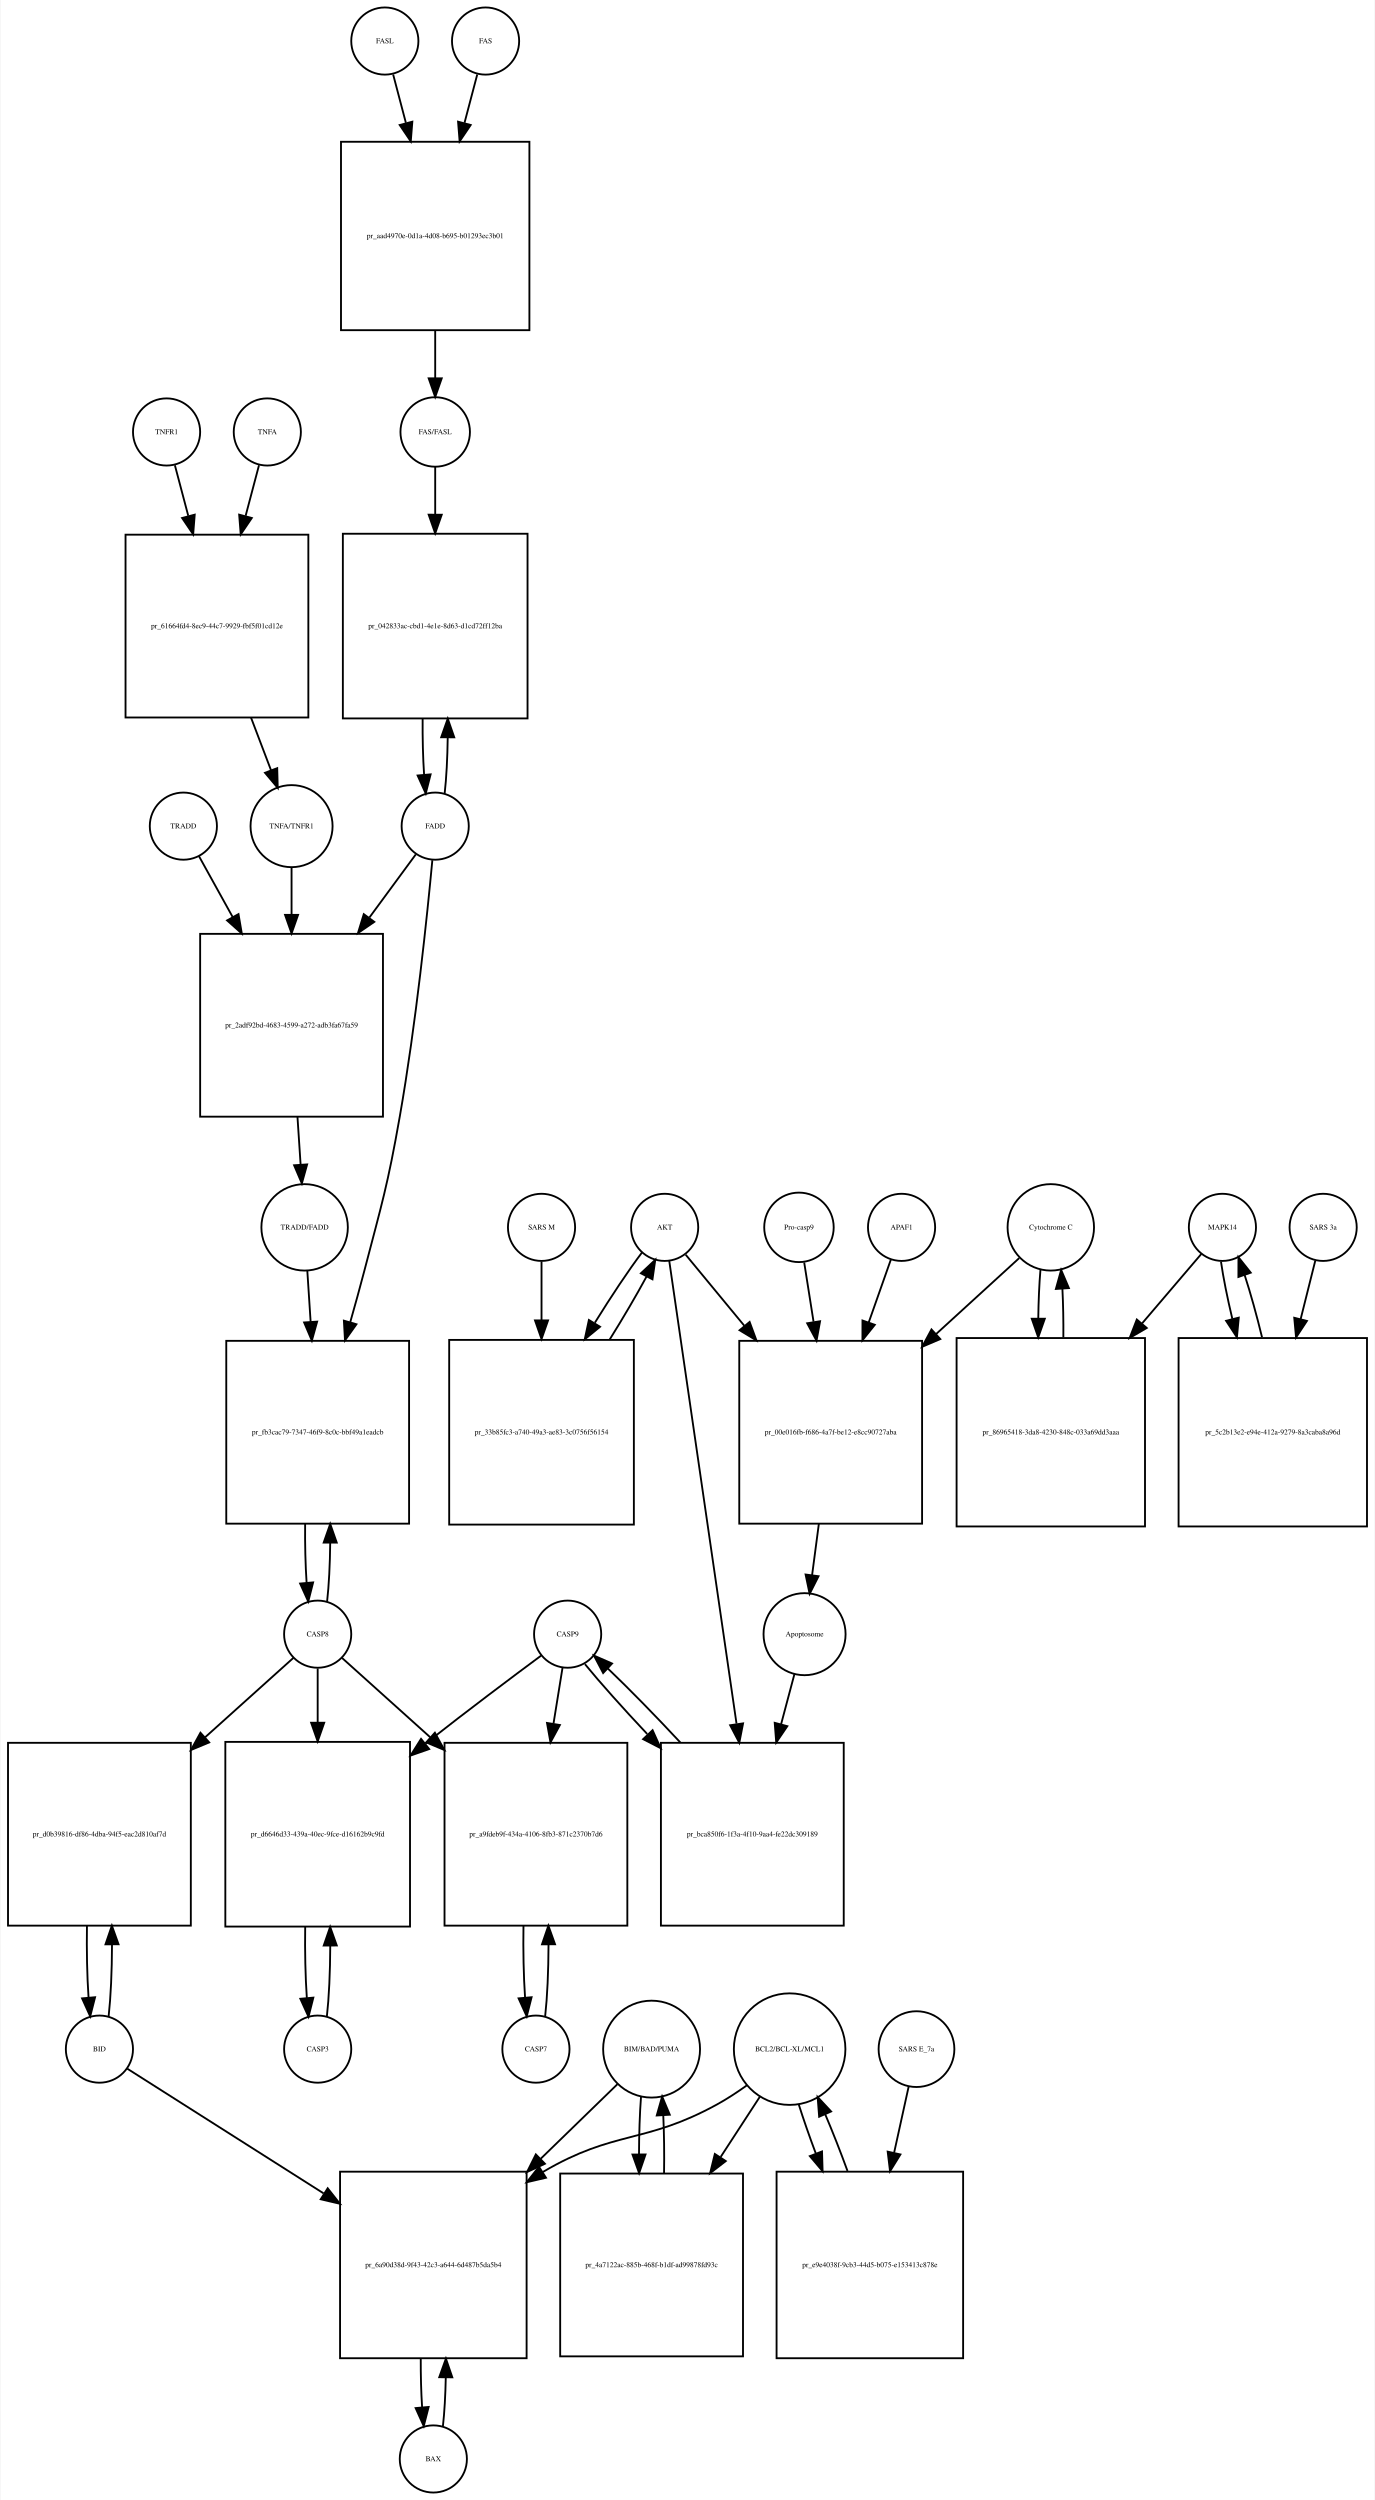
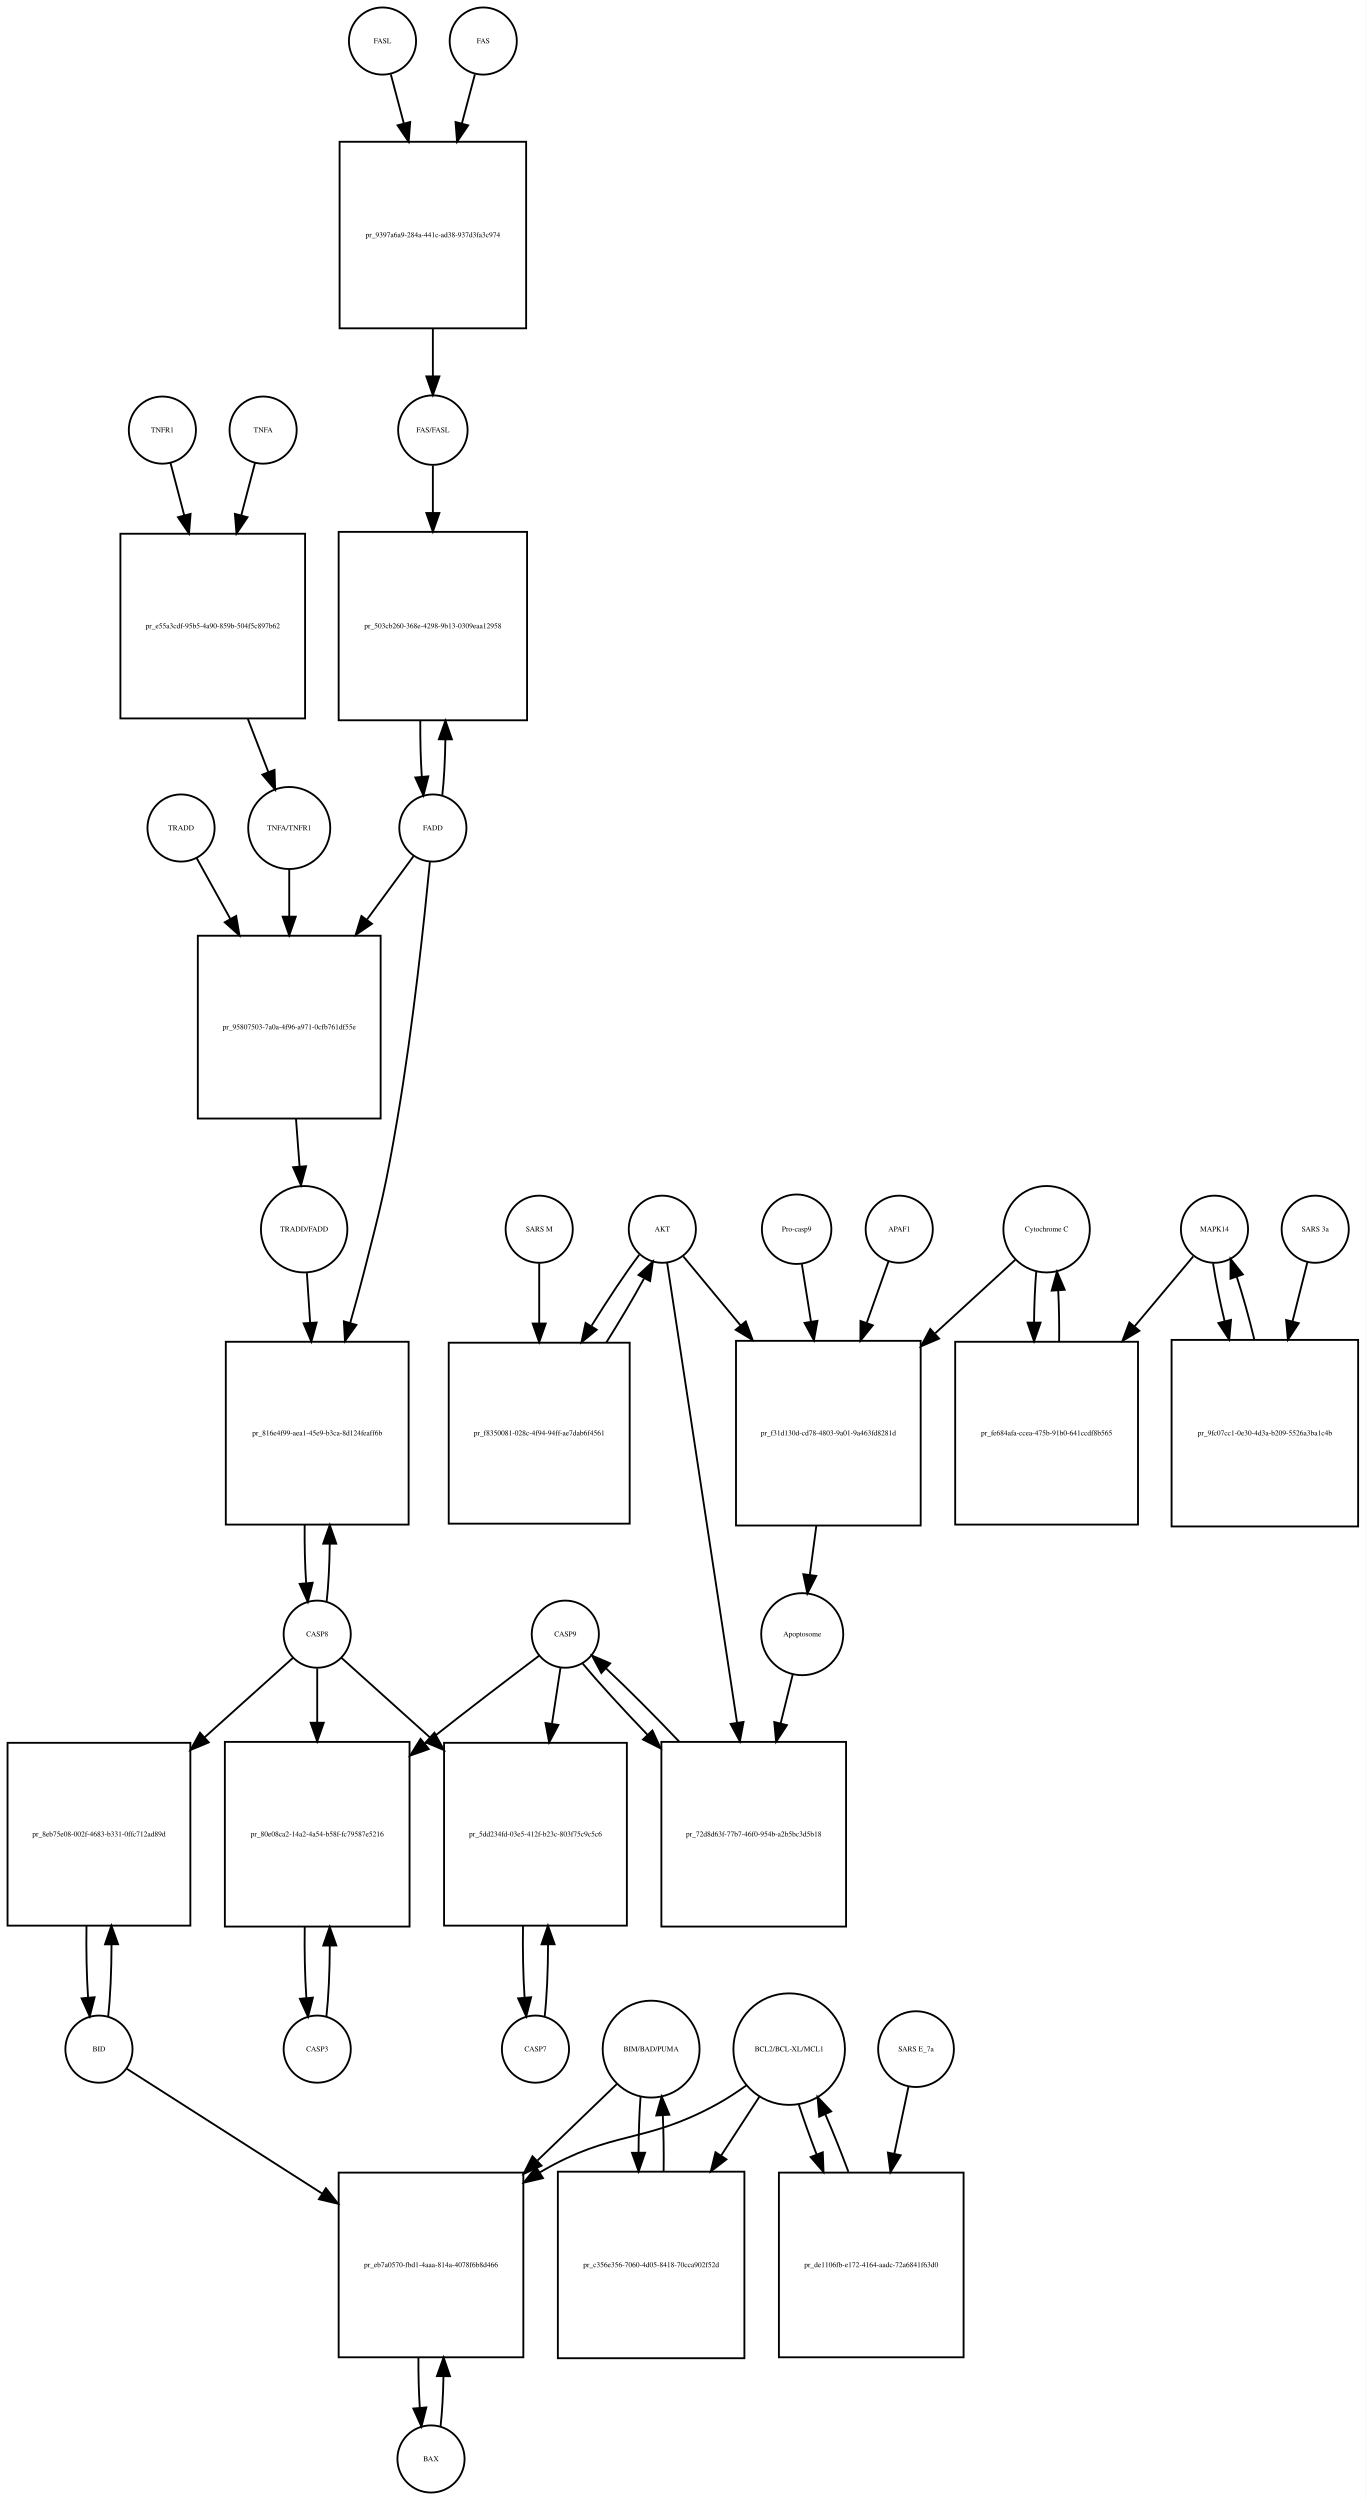
- <svg xmlns="http://www.w3.org/2000/svg" width="737pt" height="1340pt" viewBox="0.00 0.00 736.50 1340.16">
+ <svg xmlns="http://www.w3.org/2000/svg" width="732pt" height="1340pt" viewBox="0.00 0.00 732.00 1340.16">
  <g id="graph0" class="graph" transform="scale(1 1) rotate(0) translate(4 1336.16)">
-     <polygon fill="white" stroke="none" points="-4,4 -4,-1336.16 732.5,-1336.16 732.5,4 -4,4" />
+     <polygon fill="white" stroke="none" points="-4,4 -4,-1336.16 728,-1336.16 728,4 -4,4" />
    <g id="node1" class="node">
-       <ellipse fill="none" stroke="black" cx="202" cy="-1314.16" rx="18" ry="18" />
-       <text text-anchor="middle" x="202" y="-1312.96" font-family="Times,serif" font-size="4.00">FASL</text>
+       <ellipse fill="none" stroke="black" cx="201" cy="-1314.16" rx="18" ry="18" />
+       <text text-anchor="middle" x="201" y="-1312.96" font-family="Times,serif" font-size="4.00">FASL</text>
    </g>
    <g id="node2" class="node">
-       <polygon fill="none" stroke="black" points="279.5,-1260.16 178.5,-1260.16 178.5,-1159.16 279.5,-1159.16 279.5,-1260.16" />
-       <text text-anchor="middle" x="229" y="-1208.46" font-family="Times,serif" font-size="4.00">pr_aad4970e-0d1a-4d08-b695-b01293ec3b01</text>
+       <polygon fill="none" stroke="black" points="278,-1260.16 178,-1260.16 178,-1160.16 278,-1160.16 278,-1260.16" />
+       <text text-anchor="middle" x="228" y="-1208.96" font-family="Times,serif" font-size="4.00">pr_9397a6a9-284a-441c-ad38-937d3fa3c974</text>
    </g>
    <g id="edge1" class="edge">
-       <path fill="none" stroke="black" d="M206.459,-1296.24C208.393,-1288.89 210.785,-1279.81 213.282,-1270.33" />
-       <polygon fill="black" stroke="black" points="216.744,-1270.93 215.907,-1260.37 209.975,-1269.15 216.744,-1270.93" />
+       <path fill="none" stroke="black" d="M205.459,-1296.32C207.436,-1288.85 209.892,-1279.57 212.448,-1269.92" />
+       <polygon fill="black" stroke="black" points="215.848,-1270.75 215.024,-1260.18 209.081,-1268.96 215.848,-1270.75" />
    </g>
    <g id="node4" class="node">
-       <ellipse fill="none" stroke="black" cx="229" cy="-1104.6" rx="18.623" ry="18.623" />
-       <text text-anchor="middle" x="229" y="-1103.4" font-family="Times,serif" font-size="4.00">FAS/FASL</text>
+       <ellipse fill="none" stroke="black" cx="228" cy="-1105.6" rx="18.623" ry="18.623" />
+       <text text-anchor="middle" x="228" y="-1104.4" font-family="Times,serif" font-size="4.00">FAS/FASL</text>
    </g>
    <g id="edge2" class="edge">
-       <path fill="none" stroke="black" d="M229,-1158.94C229,-1150.17 229,-1141.32 229,-1133.42" />
-       <polygon fill="black" stroke="black" points="232.5,-1133.34 229,-1123.34 225.5,-1133.34 232.5,-1133.34" />
+       <path fill="none" stroke="black" d="M228,-1159.99C228,-1151.22 228,-1142.37 228,-1134.47" />
+       <polygon fill="black" stroke="black" points="231.5,-1134.38 228,-1124.38 224.5,-1134.38 231.5,-1134.38" />
    </g>
    <g id="node3" class="node">
-       <ellipse fill="none" stroke="black" cx="256" cy="-1314.16" rx="18" ry="18" />
-       <text text-anchor="middle" x="256" y="-1312.96" font-family="Times,serif" font-size="4.00">FAS</text>
+       <ellipse fill="none" stroke="black" cx="255" cy="-1314.16" rx="18" ry="18" />
+       <text text-anchor="middle" x="255" y="-1312.96" font-family="Times,serif" font-size="4.00">FAS</text>
    </g>
    <g id="edge3" class="edge">
-       <path fill="none" stroke="black" d="M251.541,-1296.24C249.607,-1288.89 247.215,-1279.81 244.718,-1270.33" />
-       <polygon fill="black" stroke="black" points="248.025,-1269.15 242.093,-1260.37 241.256,-1270.93 248.025,-1269.15" />
+       <path fill="none" stroke="black" d="M250.541,-1296.32C248.564,-1288.85 246.108,-1279.57 243.552,-1269.92" />
+       <polygon fill="black" stroke="black" points="246.919,-1268.96 240.976,-1260.18 240.152,-1270.75 246.919,-1268.96" />
    </g>
    <g id="node10" class="node">
-       <polygon fill="none" stroke="black" points="278.5,-1050.04 179.5,-1050.04 179.5,-951.04 278.5,-951.04 278.5,-1050.04" />
-       <text text-anchor="middle" x="229" y="-999.34" font-family="Times,serif" font-size="4.00">pr_042833ac-cbd1-4e1e-8d63-d1cd72ff12ba</text>
+       <polygon fill="none" stroke="black" points="278.5,-1051.04 177.5,-1051.04 177.5,-950.04 278.5,-950.04 278.5,-1051.04" />
+       <text text-anchor="middle" x="228" y="-999.34" font-family="Times,serif" font-size="4.00">pr_503cb260-368e-4298-9b13-0309eaa12958</text>
    </g>
    <g id="edge4" class="edge">
-       <path fill="none" stroke="black" d="M229,-1085.82C229,-1078.53 229,-1069.62 229,-1060.37" />
-       <polygon fill="black" stroke="black" points="232.5,-1060.24 229,-1050.24 225.5,-1060.25 232.5,-1060.24" />
+       <path fill="none" stroke="black" d="M228,-1086.65C228,-1079.37 228,-1070.49 228,-1061.26" />
+       <polygon fill="black" stroke="black" points="231.5,-1061.17 228,-1051.17 224.5,-1061.17 231.5,-1061.17" />
    </g>
    <g id="node5" class="node">
-       <ellipse fill="none" stroke="black" cx="139" cy="-1104.6" rx="18" ry="18" />
-       <text text-anchor="middle" x="139" y="-1103.4" font-family="Times,serif" font-size="4.00">TNFA</text>
+       <ellipse fill="none" stroke="black" cx="137" cy="-1105.6" rx="18" ry="18" />
+       <text text-anchor="middle" x="137" y="-1104.4" font-family="Times,serif" font-size="4.00">TNFA</text>
    </g>
    <g id="node6" class="node">
-       <polygon fill="none" stroke="black" points="161,-1049.54 63,-1049.54 63,-951.54 161,-951.54 161,-1049.54" />
-       <text text-anchor="middle" x="112" y="-999.34" font-family="Times,serif" font-size="4.00">pr_61664fd4-8ec9-44c7-9929-fbf5f01cd12e</text>
+       <polygon fill="none" stroke="black" points="159.5,-1050.04 60.5,-1050.04 60.5,-951.04 159.5,-951.04 159.5,-1050.04" />
+       <text text-anchor="middle" x="110" y="-999.34" font-family="Times,serif" font-size="4.00">pr_e55a3cdf-95b5-4a90-859b-504f5c897b62</text>
    </g>
    <g id="edge5" class="edge">
-       <path fill="none" stroke="black" d="M134.541,-1086.75C132.519,-1079.1 129.997,-1069.57 127.378,-1059.67" />
-       <polygon fill="black" stroke="black" points="130.683,-1058.48 124.741,-1049.7 123.915,-1060.27 130.683,-1058.48" />
+       <path fill="none" stroke="black" d="M132.662,-1088.04C130.606,-1080.2 128.013,-1070.3 125.322,-1060.03" />
+       <polygon fill="black" stroke="black" points="128.646,-1058.9 122.726,-1050.12 121.875,-1060.68 128.646,-1058.9" />
    </g>
    <g id="node8" class="node">
-       <ellipse fill="none" stroke="black" cx="152" cy="-893.297" rx="21.99" ry="21.99" />
-       <text text-anchor="middle" x="152" y="-892.097" font-family="Times,serif" font-size="4.00">TNFA/TNFR1</text>
+       <ellipse fill="none" stroke="black" cx="151" cy="-892.297" rx="21.99" ry="21.99" />
+       <text text-anchor="middle" x="151" y="-891.097" font-family="Times,serif" font-size="4.00">TNFA/TNFR1</text>
    </g>
    <g id="edge6" class="edge">
-       <path fill="none" stroke="black" d="M130.244,-951.538C133.927,-941.848 137.69,-931.948 141.028,-923.165" />
-       <polygon fill="black" stroke="black" points="144.308,-924.386 144.589,-913.795 137.765,-921.899 144.308,-924.386" />
+       <path fill="none" stroke="black" d="M128.82,-950.772C132.583,-941.022 136.421,-931.075 139.824,-922.257" />
+       <polygon fill="black" stroke="black" points="143.119,-923.441 143.454,-912.851 136.588,-920.92 143.119,-923.441" />
    </g>
    <g id="node7" class="node">
-       <ellipse fill="none" stroke="black" cx="85" cy="-1104.6" rx="18" ry="18" />
-       <text text-anchor="middle" x="85" y="-1103.4" font-family="Times,serif" font-size="4.00">TNFR1</text>
+       <ellipse fill="none" stroke="black" cx="83" cy="-1105.6" rx="18" ry="18" />
+       <text text-anchor="middle" x="83" y="-1104.4" font-family="Times,serif" font-size="4.00">TNFR1</text>
    </g>
    <g id="edge7" class="edge">
-       <path fill="none" stroke="black" d="M89.459,-1086.75C91.481,-1079.1 94.003,-1069.57 96.622,-1059.67" />
-       <polygon fill="black" stroke="black" points="100.085,-1060.27 99.258,-1049.7 93.317,-1058.48 100.085,-1060.27" />
+       <path fill="none" stroke="black" d="M87.338,-1088.04C89.394,-1080.2 91.987,-1070.3 94.678,-1060.03" />
+       <polygon fill="black" stroke="black" points="98.125,-1060.68 97.274,-1050.12 91.354,-1058.9 98.125,-1060.68" />
    </g>
    <g id="node36" class="node">
-       <polygon fill="none" stroke="black" points="201,-835.553 103,-835.553 103,-737.553 201,-737.553 201,-835.553" />
-       <text text-anchor="middle" x="152" y="-785.353" font-family="Times,serif" font-size="4.00">pr_2adf92bd-4683-4599-a272-adb3fa67fa59</text>
+       <polygon fill="none" stroke="black" points="200,-834.553 102,-834.553 102,-736.553 200,-736.553 200,-834.553" />
+       <text text-anchor="middle" x="151" y="-784.353" font-family="Times,serif" font-size="4.00">pr_95807503-7a0a-4f96-a971-0cfb761df55e</text>
    </g>
    <g id="edge8" class="edge">
-       <path fill="none" stroke="black" d="M152,-871.352C152,-863.891 152,-855.08 152,-846.023" />
-       <polygon fill="black" stroke="black" points="155.5,-845.75 152,-835.75 148.5,-845.75 155.5,-845.75" />
+       <path fill="none" stroke="black" d="M151,-870.352C151,-862.891 151,-854.08 151,-845.023" />
+       <polygon fill="black" stroke="black" points="154.5,-844.75 151,-834.75 147.5,-844.75 154.5,-844.75" />
    </g>
    <g id="node9" class="node">
-       <ellipse fill="none" stroke="black" cx="229" cy="-893.297" rx="18" ry="18" />
-       <text text-anchor="middle" x="229" y="-892.097" font-family="Times,serif" font-size="4.00">FADD</text>
+       <ellipse fill="none" stroke="black" cx="228" cy="-892.297" rx="18" ry="18" />
+       <text text-anchor="middle" x="228" y="-891.097" font-family="Times,serif" font-size="4.00">FADD</text>
    </g>
    <g id="edge9" class="edge">
-       <path fill="none" stroke="black" d="M234.068,-910.786C235.014,-919.104 235.561,-929.752 235.709,-940.764" />
-       <polygon fill="black" stroke="black" points="232.209,-940.931 235.733,-950.923 239.209,-940.915 232.209,-940.931" />
+       <path fill="none" stroke="black" d="M233.042,-909.721C233.988,-918.014 234.541,-928.641 234.701,-939.663" />
+       <polygon fill="black" stroke="black" points="231.202,-939.853 234.738,-949.84 238.202,-939.828 231.202,-939.853" />
    </g>
    <g id="node12" class="node">
-       <polygon fill="none" stroke="black" points="215,-617.384 117,-617.384 117,-519.384 215,-519.384 215,-617.384" />
-       <text text-anchor="middle" x="166" y="-567.184" font-family="Times,serif" font-size="4.00">pr_fb3cac79-7347-46f9-8c0c-bbf49a1eadcb</text>
+       <polygon fill="none" stroke="black" points="215,-616.884 117,-616.884 117,-518.884 215,-518.884 215,-616.884" />
+       <text text-anchor="middle" x="166" y="-566.684" font-family="Times,serif" font-size="4.00">pr_816e4f99-aea1-45e9-b3ca-8d124feaff6b</text>
    </g>
    <g id="edge10" class="edge">
-       <path fill="none" stroke="black" d="M227.471,-875.036C224.798,-846.357 218.718,-787.137 210,-737.553 203.472,-700.423 200.516,-691.363 191,-654.884 188.678,-645.983 186.085,-636.601 183.473,-627.444" />
-       <polygon fill="black" stroke="black" points="186.776,-626.268 180.642,-617.629 180.05,-628.207 186.776,-626.268" />
+       <path fill="none" stroke="black" d="M226.406,-874.047C223.641,-845.384 217.432,-786.186 209,-736.553 202.702,-699.482 200.311,-690.316 191,-653.884 188.762,-645.129 186.235,-635.915 183.669,-626.915" />
+       <polygon fill="black" stroke="black" points="187.019,-625.9 180.881,-617.264 180.294,-627.843 187.019,-625.9" />
    </g>
    <g id="edge11" class="edge">
-       <path fill="none" stroke="black" d="M218.615,-878.17C212.015,-869.192 202.991,-856.917 193.717,-844.3" />
-       <polygon fill="black" stroke="black" points="196.352,-841.976 187.609,-835.992 190.712,-846.122 196.352,-841.976" />
+       <path fill="none" stroke="black" d="M217.615,-877.17C211.015,-868.192 201.991,-855.917 192.717,-843.3" />
+       <polygon fill="black" stroke="black" points="195.352,-840.976 186.609,-834.992 189.712,-845.122 195.352,-840.976" />
    </g>
    <g id="edge12" class="edge">
-       <path fill="none" stroke="black" d="M222.267,-950.923C222.177,-940.549 222.438,-929.965 223.051,-920.799" />
-       <polygon fill="black" stroke="black" points="226.542,-921.054 223.932,-910.786 219.569,-920.441 226.542,-921.054" />
+       <path fill="none" stroke="black" d="M221.262,-949.84C221.187,-939.437 221.457,-928.859 222.074,-919.709" />
+       <polygon fill="black" stroke="black" points="225.563,-919.99 222.958,-909.721 218.59,-919.373 225.563,-919.99" />
    </g>
    <g id="node11" class="node">
      <ellipse fill="none" stroke="black" cx="166" cy="-460.141" rx="18" ry="18" />
      <text text-anchor="middle" x="166" y="-458.941" font-family="Times,serif" font-size="4.00">CASP8</text>
    </g>
    <g id="edge13" class="edge">
-       <path fill="none" stroke="black" d="M171.049,-477.624C172.035,-486.299 172.593,-497.514 172.721,-509.06" />
-       <polygon fill="black" stroke="black" points="169.221,-509.237 172.724,-519.236 176.221,-509.235 169.221,-509.237" />
+       <path fill="none" stroke="black" d="M171.037,-477.438C172.023,-486.019 172.583,-497.119 172.718,-508.563" />
+       <polygon fill="black" stroke="black" points="169.218,-508.657 172.727,-518.654 176.218,-508.651 169.218,-508.657" />
    </g>
    <g id="node15" class="node">
      <polygon fill="none" stroke="black" points="215.5,-402.397 116.5,-402.397 116.5,-303.397 215.5,-303.397 215.5,-402.397" />
-       <text text-anchor="middle" x="166" y="-351.697" font-family="Times,serif" font-size="4.00">pr_d6646d33-439a-40ec-9fce-d16162b9c9fd</text>
+       <text text-anchor="middle" x="166" y="-351.697" font-family="Times,serif" font-size="4.00">pr_80e08ca2-14a2-4a54-b58f-fc79587e5216</text>
    </g>
    <g id="edge14" class="edge">
      <path fill="none" stroke="black" d="M166,-441.762C166,-433.621 166,-423.397 166,-412.829" />
      <polygon fill="black" stroke="black" points="169.5,-412.648 166,-402.648 162.5,-412.648 169.5,-412.648" />
    </g>
    <g id="node21" class="node">
      <polygon fill="none" stroke="black" points="98,-401.897 7.10543e-15,-401.897 7.10543e-15,-303.897 98,-303.897 98,-401.897" />
-       <text text-anchor="middle" x="49" y="-351.697" font-family="Times,serif" font-size="4.00">pr_d0b39816-df86-4dba-94f5-eac2d810af7d</text>
+       <text text-anchor="middle" x="49" y="-351.697" font-family="Times,serif" font-size="4.00">pr_8eb75e08-002f-4683-b331-0ffc712ad89d</text>
    </g>
    <g id="edge15" class="edge">
      <path fill="none" stroke="black" d="M153.032,-447.475C141.371,-436.986 123.392,-420.814 105.642,-404.847" />
      <polygon fill="black" stroke="black" points="107.843,-402.12 98.068,-398.034 103.162,-407.324 107.843,-402.12" />
    </g>
    <g id="node33" class="node">
      <polygon fill="none" stroke="black" points="332,-401.897 234,-401.897 234,-303.897 332,-303.897 332,-401.897" />
-       <text text-anchor="middle" x="283" y="-351.697" font-family="Times,serif" font-size="4.00">pr_a9fdeb9f-434a-4106-8fb3-871c2370b7d6</text>
+       <text text-anchor="middle" x="283" y="-351.697" font-family="Times,serif" font-size="4.00">pr_5dd234fd-03e5-412f-b23c-803f75c9c5c6</text>
    </g>
    <g id="edge16" class="edge">
      <path fill="none" stroke="black" d="M178.968,-447.475C190.629,-436.986 208.608,-420.814 226.358,-404.847" />
      <polygon fill="black" stroke="black" points="228.838,-407.324 233.932,-398.034 224.157,-402.12 228.838,-407.324" />
    </g>
    <g id="edge17" class="edge">
-       <path fill="none" stroke="black" d="M159.276,-519.236C159.161,-508.386 159.424,-497.256 160.066,-487.679" />
-       <polygon fill="black" stroke="black" points="163.56,-487.893 160.951,-477.624 156.587,-487.279 163.56,-487.893" />
+       <path fill="none" stroke="black" d="M159.273,-518.654C159.167,-508.005 159.428,-497.103 160.056,-487.694" />
+       <polygon fill="black" stroke="black" points="163.569,-487.708 160.963,-477.438 156.596,-487.091 163.569,-487.708" />
    </g>
    <g id="node13" class="node">
-       <ellipse fill="none" stroke="black" cx="159" cy="-678.219" rx="23.17" ry="23.17" />
-       <text text-anchor="middle" x="159" y="-677.019" font-family="Times,serif" font-size="4.00">TRADD/FADD</text>
+       <ellipse fill="none" stroke="black" cx="159" cy="-677.219" rx="23.17" ry="23.17" />
+       <text text-anchor="middle" x="159" y="-676.019" font-family="Times,serif" font-size="4.00">TRADD/FADD</text>
    </g>
    <g id="edge18" class="edge">
-       <path fill="none" stroke="black" d="M160.45,-654.875C160.974,-646.817 161.591,-637.306 162.22,-627.608" />
-       <polygon fill="black" stroke="black" points="165.722,-627.692 162.877,-617.487 158.737,-627.239 165.722,-627.692" />
+       <path fill="none" stroke="black" d="M160.467,-653.718C160.98,-645.863 161.581,-636.644 162.195,-627.233" />
+       <polygon fill="black" stroke="black" points="165.704,-627.206 162.862,-616.999 158.719,-626.75 165.704,-627.206" />
    </g>
    <g id="node14" class="node">
      <ellipse fill="none" stroke="black" cx="166" cy="-237.698" rx="18" ry="18" />
      <text text-anchor="middle" x="166" y="-236.498" font-family="Times,serif" font-size="4.00">CASP3</text>
    </g>
    <g id="edge19" class="edge">
      <path fill="none" stroke="black" d="M170.914,-255.038C172.076,-265.238 172.686,-279.055 172.745,-293.056" />
      <polygon fill="black" stroke="black" points="169.244,-293.215 172.691,-303.234 176.244,-293.253 169.244,-293.215" />
    </g>
    <g id="edge20" class="edge">
      <path fill="none" stroke="black" d="M159.309,-303.234C159.113,-290.155 159.405,-276.501 160.187,-265.137" />
      <polygon fill="black" stroke="black" points="163.685,-265.309 161.086,-255.038 156.713,-264.688 163.685,-265.309" />
    </g>
    <g id="node16" class="node">
-       <ellipse fill="none" stroke="black" cx="300" cy="-460.141" rx="18" ry="18" />
-       <text text-anchor="middle" x="300" y="-458.941" font-family="Times,serif" font-size="4.00">CASP9</text>
+       <ellipse fill="none" stroke="black" cx="299" cy="-460.141" rx="18" ry="18" />
+       <text text-anchor="middle" x="299" y="-458.941" font-family="Times,serif" font-size="4.00">CASP9</text>
    </g>
    <g id="edge21" class="edge">
-       <path fill="none" stroke="black" d="M285.771,-448.641C270.588,-437.377 245.896,-418.879 225,-402.397 224.623,-402.099 224.244,-401.8 223.865,-401.5" />
-       <polygon fill="black" stroke="black" points="225.78,-398.551 215.779,-395.053 221.416,-404.024 225.78,-398.551" />
+       <path fill="none" stroke="black" d="M284.98,-448.613C270.016,-437.324 245.666,-418.807 225,-402.397 224.624,-402.098 224.246,-401.798 223.867,-401.497" />
+       <polygon fill="black" stroke="black" points="225.789,-398.552 215.797,-395.03 221.412,-404.015 225.789,-398.552" />
    </g>
    <g id="node17" class="node">
-       <polygon fill="none" stroke="black" points="448,-401.897 350,-401.897 350,-303.897 448,-303.897 448,-401.897" />
-       <text text-anchor="middle" x="399" y="-351.697" font-family="Times,serif" font-size="4.00">pr_bca850f6-1f3a-4f10-9aa4-fe22dc309189</text>
+       <polygon fill="none" stroke="black" points="449.5,-402.397 350.5,-402.397 350.5,-303.397 449.5,-303.397 449.5,-402.397" />
+       <text text-anchor="middle" x="400" y="-351.697" font-family="Times,serif" font-size="4.00">pr_72d8d63f-77b7-46f0-954b-a2b5bc3d5b18</text>
    </g>
    <g id="edge22" class="edge">
-       <path fill="none" stroke="black" d="M309.284,-444.062C317.437,-434.087 329.736,-420.356 342.658,-406.617" />
-       <polygon fill="black" stroke="black" points="345.534,-408.67 349.878,-399.007 340.456,-403.852 345.534,-408.67" />
+       <path fill="none" stroke="black" d="M308.199,-444.507C316.613,-434.407 329.508,-420.308 343.021,-406.237" />
+       <polygon fill="black" stroke="black" points="345.681,-408.521 350.123,-398.902 340.652,-403.651 345.681,-408.521" />
    </g>
    <g id="edge23" class="edge">
-       <path fill="none" stroke="black" d="M297.269,-442.231C295.918,-433.868 294.199,-423.225 292.425,-412.246" />
-       <polygon fill="black" stroke="black" points="295.84,-411.439 290.79,-402.125 288.93,-412.555 295.84,-411.439" />
+       <path fill="none" stroke="black" d="M296.429,-442.231C295.158,-433.868 293.54,-423.225 291.871,-412.246" />
+       <polygon fill="black" stroke="black" points="295.295,-411.485 290.332,-402.125 288.375,-412.537 295.295,-411.485" />
    </g>
    <g id="edge24" class="edge">
-       <path fill="none" stroke="black" d="M360.456,-402.024C347.238,-416.223 332.947,-430.862 321.511,-441.765" />
-       <polygon fill="black" stroke="black" points="319.033,-439.289 314.098,-448.665 323.802,-444.413 319.033,-439.289" />
+       <path fill="none" stroke="black" d="M360.071,-402.519C346.686,-416.594 332.286,-431.052 320.765,-441.836" />
+       <polygon fill="black" stroke="black" points="318.315,-439.334 313.297,-448.665 323.039,-444.5 318.315,-439.334" />
    </g>
    <g id="node18" class="node">
-       <ellipse fill="none" stroke="black" cx="427" cy="-460.141" rx="21.99" ry="21.99" />
-       <text text-anchor="middle" x="427" y="-458.941" font-family="Times,serif" font-size="4.00">Apoptosome</text>
+       <ellipse fill="none" stroke="black" cx="426" cy="-460.141" rx="21.99" ry="21.99" />
+       <text text-anchor="middle" x="426" y="-458.941" font-family="Times,serif" font-size="4.00">Apoptosome</text>
    </g>
    <g id="edge25" class="edge">
-       <path fill="none" stroke="black" d="M421.601,-438.848C419.504,-430.964 416.985,-421.498 414.403,-411.791" />
-       <polygon fill="black" stroke="black" points="417.765,-410.817 411.812,-402.053 411.001,-412.616 417.765,-410.817" />
+       <path fill="none" stroke="black" d="M420.987,-438.848C419.081,-431.135 416.802,-421.908 414.458,-412.422" />
+       <polygon fill="black" stroke="black" points="417.802,-411.363 412.006,-402.495 411.006,-413.042 417.802,-411.363" />
    </g>
    <g id="node19" class="node">
-       <ellipse fill="none" stroke="black" cx="352" cy="-678.219" rx="18" ry="18" />
-       <text text-anchor="middle" x="352" y="-677.019" font-family="Times,serif" font-size="4.00">AKT</text>
+       <ellipse fill="none" stroke="black" cx="351" cy="-677.219" rx="18" ry="18" />
+       <text text-anchor="middle" x="351" y="-676.019" font-family="Times,serif" font-size="4.00">AKT</text>
    </g>
    <g id="edge26" class="edge">
-       <path fill="none" stroke="black" d="M354.461,-660.291C361.09,-614.685 379.562,-487.618 390.523,-412.209" />
-       <polygon fill="black" stroke="black" points="394.043,-412.325 392.018,-401.926 387.116,-411.318 394.043,-412.325" />
+       <path fill="none" stroke="black" d="M353.565,-659.343C360.449,-614.064 379.577,-488.237 391.022,-412.952" />
+       <polygon fill="black" stroke="black" points="394.541,-413.091 392.584,-402.678 387.621,-412.039 394.541,-413.091" />
    </g>
    <g id="node30" class="node">
-       <polygon fill="none" stroke="black" points="490,-617.384 392,-617.384 392,-519.384 490,-519.384 490,-617.384" />
-       <text text-anchor="middle" x="441" y="-567.184" font-family="Times,serif" font-size="4.00">pr_00e016fb-f686-4a7f-be12-e8cc90727aba</text>
+       <polygon fill="none" stroke="black" points="489.5,-617.384 390.5,-617.384 390.5,-518.384 489.5,-518.384 489.5,-617.384" />
+       <text text-anchor="middle" x="440" y="-566.684" font-family="Times,serif" font-size="4.00">pr_f31d130d-cd78-4803-9a01-9a463fd8281d</text>
    </g>
    <g id="edge27" class="edge">
-       <path fill="none" stroke="black" d="M363.272,-663.561C371.402,-653.711 382.97,-639.695 394.704,-625.477" />
-       <polygon fill="black" stroke="black" points="397.554,-627.523 401.22,-617.582 392.155,-623.067 397.554,-627.523" />
+       <path fill="none" stroke="black" d="M362.272,-662.625C370.244,-653.01 381.522,-639.409 393.021,-625.541" />
+       <polygon fill="black" stroke="black" points="395.724,-627.764 399.413,-617.833 390.335,-623.296 395.724,-627.764" />
    </g>
    <g id="node34" class="node">
-       <polygon fill="none" stroke="black" points="335.5,-617.884 236.5,-617.884 236.5,-518.884 335.5,-518.884 335.5,-617.884" />
-       <text text-anchor="middle" x="286" y="-567.184" font-family="Times,serif" font-size="4.00">pr_33b85fc3-a740-49a3-ae83-3c0756f56154</text>
+       <polygon fill="none" stroke="black" points="333.5,-616.384 236.5,-616.384 236.5,-519.384 333.5,-519.384 333.5,-616.384" />
+       <text text-anchor="middle" x="285" y="-566.684" font-family="Times,serif" font-size="4.00">pr_f8350081-028c-4f94-94ff-ae7dab6f4561</text>
    </g>
    <g id="edge28" class="edge">
-       <path fill="none" stroke="black" d="M339.935,-664.849C332.721,-655.319 323.453,-641.397 314.6,-627.116" />
-       <polygon fill="black" stroke="black" points="317.362,-624.924 309.163,-618.214 311.388,-628.572 317.362,-624.924" />
+       <path fill="none" stroke="black" d="M338.615,-663.484C331.308,-653.827 321.964,-639.816 313.087,-625.524" />
+       <polygon fill="black" stroke="black" points="315.847,-623.328 307.642,-616.624 309.875,-626.981 315.847,-623.328" />
    </g>
    <g id="node20" class="node">
      <ellipse fill="none" stroke="black" cx="49" cy="-237.698" rx="18" ry="18" />
      <text text-anchor="middle" x="49" y="-236.498" font-family="Times,serif" font-size="4.00">BID</text>
    </g>
    <g id="edge29" class="edge">
      <path fill="none" stroke="black" d="M53.938,-255.249C55.101,-265.573 55.704,-279.541 55.747,-293.646" />
      <polygon fill="black" stroke="black" points="52.246,-293.868 55.68,-303.891 59.246,-293.914 52.246,-293.868" />
    </g>
    <g id="node23" class="node">
-       <polygon fill="none" stroke="black" points="278,-172 178,-172 178,-72 278,-72 278,-172" />
-       <text text-anchor="middle" x="228" y="-120.8" font-family="Times,serif" font-size="4.00">pr_6a90d38d-9f43-42c3-a644-6d487b5da5b4</text>
+       <polygon fill="none" stroke="black" points="276.5,-171.5 177.5,-171.5 177.5,-72.5 276.5,-72.5 276.5,-171.5" />
+       <text text-anchor="middle" x="227" y="-120.8" font-family="Times,serif" font-size="4.00">pr_eb7a0570-fbd1-4aaa-814a-4078f6b8d466</text>
    </g>
    <g id="edge30" class="edge">
-       <path fill="none" stroke="black" d="M63.954,-227.2C86.901,-212.624 132.043,-183.95 169.173,-160.366" />
-       <polygon fill="black" stroke="black" points="171.369,-163.118 177.933,-154.802 167.615,-157.209 171.369,-163.118" />
+       <path fill="none" stroke="black" d="M63.87,-227.2C86.689,-212.624 131.579,-183.95 168.502,-160.366" />
+       <polygon fill="black" stroke="black" points="170.669,-163.135 177.213,-154.802 166.901,-157.235 170.669,-163.135" />
    </g>
    <g id="edge31" class="edge">
      <path fill="none" stroke="black" d="M42.32,-303.891C42.105,-290.739 42.386,-276.954 43.164,-265.465" />
      <polygon fill="black" stroke="black" points="46.673,-265.517 44.062,-255.249 39.7,-264.905 46.673,-265.517" />
    </g>
    <g id="node22" class="node">
-       <ellipse fill="none" stroke="black" cx="228" cy="-18" rx="18" ry="18" />
-       <text text-anchor="middle" x="228" y="-16.8" font-family="Times,serif" font-size="4.00">BAX</text>
+       <ellipse fill="none" stroke="black" cx="227" cy="-18" rx="18" ry="18" />
+       <text text-anchor="middle" x="227" y="-16.8" font-family="Times,serif" font-size="4.00">BAX</text>
    </g>
    <g id="edge32" class="edge">
-       <path fill="none" stroke="black" d="M233.141,-35.615C233.975,-42.991 234.485,-52.162 234.671,-61.733" />
-       <polygon fill="black" stroke="black" points="231.171,-61.819 234.746,-71.793 238.171,-61.767 231.171,-61.819" />
+       <path fill="none" stroke="black" d="M232.113,-35.374C232.974,-42.882 233.496,-52.286 233.677,-62.091" />
+       <polygon fill="black" stroke="black" points="230.179,-62.413 233.743,-72.39 237.179,-62.368 230.179,-62.413" />
    </g>
    <g id="edge33" class="edge">
-       <path fill="none" stroke="black" d="M221.254,-71.793C221.217,-62.827 221.458,-53.786 221.978,-45.783" />
-       <polygon fill="black" stroke="black" points="225.482,-45.88 222.859,-35.615 218.509,-45.275 225.482,-45.88" />
+       <path fill="none" stroke="black" d="M220.257,-72.39C220.205,-63.114 220.452,-53.732 220.998,-45.476" />
+       <polygon fill="black" stroke="black" points="224.497,-45.642 221.887,-35.374 217.524,-45.029 224.497,-45.642" />
    </g>
    <g id="node24" class="node">
      <ellipse fill="none" stroke="black" cx="345" cy="-237.698" rx="25.972" ry="25.972" />
      <text text-anchor="middle" x="345" y="-236.498" font-family="Times,serif" font-size="4.00">BIM/BAD/PUMA</text>
    </g>
    <g id="edge34" class="edge">
-       <path fill="none" stroke="black" d="M326.719,-218.933C315.507,-208.037 300.474,-193.429 285.527,-178.903" />
-       <polygon fill="black" stroke="black" points="287.823,-176.255 278.213,-171.796 282.945,-181.275 287.823,-176.255" />
+       <path fill="none" stroke="black" d="M326.562,-218.933C315.032,-207.823 299.495,-192.852 284.127,-178.045" />
+       <polygon fill="black" stroke="black" points="286.245,-175.225 276.615,-170.807 281.388,-180.266 286.245,-175.225" />
    </g>
    <g id="node40" class="node">
-       <polygon fill="none" stroke="black" points="394,-171 296,-171 296,-73 394,-73 394,-171" />
-       <text text-anchor="middle" x="345" y="-120.8" font-family="Times,serif" font-size="4.00">pr_4a7122ac-885b-468f-b1df-ad99878fd93c</text>
+       <polygon fill="none" stroke="black" points="395,-172 295,-172 295,-72 395,-72 395,-172" />
+       <text text-anchor="middle" x="345" y="-120.8" font-family="Times,serif" font-size="4.00">pr_c356e356-7060-4d05-8418-70cca902f52d</text>
    </g>
    <g id="edge35" class="edge">
-       <path fill="none" stroke="black" d="M339.343,-212.307C338.644,-203.115 338.28,-192.22 338.252,-181.256" />
-       <polygon fill="black" stroke="black" points="341.752,-181.237 338.32,-171.213 334.752,-181.189 341.752,-181.237" />
+       <path fill="none" stroke="black" d="M339.343,-212.307C338.666,-203.407 338.304,-192.91 338.256,-182.299" />
+       <polygon fill="black" stroke="black" points="341.756,-182.156 338.305,-172.139 334.756,-182.121 341.756,-182.156" />
    </g>
    <g id="node25" class="node">
      <ellipse fill="none" stroke="black" cx="419" cy="-237.698" rx="29.898" ry="29.898" />
      <text text-anchor="middle" x="419" y="-236.498" font-family="Times,serif" font-size="4.00">BCL2/BCL-XL/MCL1</text>
    </g>
    <g id="edge36" class="edge">
-       <path fill="none" stroke="black" d="M396.162,-218.345C391.013,-214.653 385.454,-210.993 380,-208 341.143,-186.679 325.214,-194.452 287,-172 286.907,-171.945 286.813,-171.89 286.72,-171.835" />
-       <polygon fill="black" stroke="black" points="288.387,-168.748 278.07,-166.34 284.634,-174.656 288.387,-168.748" />
+       <path fill="none" stroke="black" d="M396.17,-218.33C391.021,-214.639 385.459,-210.983 380,-208 340.741,-186.549 324.613,-194.593 286,-172 285.806,-171.887 285.612,-171.772 285.418,-171.658" />
+       <polygon fill="black" stroke="black" points="287.036,-168.539 276.721,-166.121 283.277,-174.444 287.036,-168.539" />
    </g>
    <g id="edge37" class="edge">
-       <path fill="none" stroke="black" d="M403.125,-212.307C396.898,-202.74 389.471,-191.328 382.041,-179.913" />
-       <polygon fill="black" stroke="black" points="384.768,-177.685 376.379,-171.213 378.901,-181.504 384.768,-177.685" />
+       <path fill="none" stroke="black" d="M403.125,-212.307C397.034,-202.948 389.793,-191.823 382.526,-180.657" />
+       <polygon fill="black" stroke="black" points="385.37,-178.611 376.982,-172.139 379.503,-182.429 385.37,-178.611" />
    </g>
    <g id="node41" class="node">
-       <polygon fill="none" stroke="black" points="512,-172 412,-172 412,-72 512,-72 512,-172" />
-       <text text-anchor="middle" x="462" y="-120.8" font-family="Times,serif" font-size="4.00">pr_e9e4038f-9cb3-44d5-b075-e153413c878e</text>
+       <polygon fill="none" stroke="black" points="512.5,-171.5 413.5,-171.5 413.5,-72.5 512.5,-72.5 512.5,-171.5" />
+       <text text-anchor="middle" x="463" y="-120.8" font-family="Times,serif" font-size="4.00">pr_de1106fb-e172-4164-aadc-72a6841f63d0</text>
    </g>
    <g id="edge38" class="edge">
-       <path fill="none" stroke="black" d="M423.806,-208.301C426.363,-200.197 429.55,-191.054 433,-181.842" />
-       <polygon fill="black" stroke="black" points="436.363,-182.847 436.675,-172.256 429.827,-180.34 436.363,-182.847" />
+       <path fill="none" stroke="black" d="M424.055,-208.301C426.744,-200.013 430.1,-190.639 433.724,-181.214" />
+       <polygon fill="black" stroke="black" points="437.019,-182.398 437.421,-171.811 430.504,-179.837 437.019,-182.398" />
    </g>
    <g id="node26" class="node">
-       <ellipse fill="none" stroke="black" cx="559" cy="-678.219" rx="23.17" ry="23.17" />
-       <text text-anchor="middle" x="559" y="-677.019" font-family="Times,serif" font-size="4.00">Cytochrome C</text>
+       <ellipse fill="none" stroke="black" cx="557" cy="-677.219" rx="23.17" ry="23.17" />
+       <text text-anchor="middle" x="557" y="-676.019" font-family="Times,serif" font-size="4.00">Cytochrome C</text>
    </g>
    <g id="node27" class="node">
-       <polygon fill="none" stroke="black" points="609.5,-618.884 508.5,-618.884 508.5,-517.884 609.5,-517.884 609.5,-618.884" />
-       <text text-anchor="middle" x="559" y="-567.184" font-family="Times,serif" font-size="4.00">pr_86965418-3da8-4230-848c-033a69dd3aaa</text>
+       <polygon fill="none" stroke="black" points="606,-616.884 508,-616.884 508,-518.884 606,-518.884 606,-616.884" />
+       <text text-anchor="middle" x="557" y="-566.684" font-family="Times,serif" font-size="4.00">pr_fe684afa-ccea-475b-91b0-641ccdf8b565</text>
    </g>
    <g id="edge39" class="edge">
-       <path fill="none" stroke="black" d="M553.451,-655.397C552.793,-647.713 552.405,-638.663 552.288,-629.369" />
-       <polygon fill="black" stroke="black" points="555.788,-629.235 552.267,-619.242 548.788,-629.249 555.788,-629.235" />
+       <path fill="none" stroke="black" d="M551.451,-654.498C550.763,-646.496 550.37,-637.005 550.274,-627.305" />
+       <polygon fill="black" stroke="black" points="553.774,-627.177 550.28,-617.174 546.774,-627.172 553.774,-627.177" />
    </g>
    <g id="edge40" class="edge">
-       <path fill="none" stroke="black" d="M542.093,-661.769C530.267,-650.961 513.733,-635.851 497.457,-620.977" />
-       <polygon fill="black" stroke="black" points="499.758,-618.339 490.015,-614.176 495.036,-623.506 499.758,-618.339" />
+       <path fill="none" stroke="black" d="M540.237,-660.84C528.834,-650.379 513.016,-635.868 497.312,-621.461" />
+       <polygon fill="black" stroke="black" points="499.367,-618.597 489.632,-614.416 494.635,-623.755 499.367,-618.597" />
    </g>
    <g id="edge41" class="edge">
-       <path fill="none" stroke="black" d="M565.733,-619.242C565.807,-628.069 565.639,-637.042 565.228,-645.208" />
-       <polygon fill="black" stroke="black" points="561.722,-645.186 564.549,-655.397 568.706,-645.652 561.722,-645.186" />
+       <path fill="none" stroke="black" d="M563.72,-617.174C563.823,-626.355 563.661,-635.747 563.233,-644.263" />
+       <polygon fill="black" stroke="black" points="559.724,-644.287 562.549,-654.498 566.708,-644.754 559.724,-644.287" />
    </g>
    <g id="node28" class="node">
-       <ellipse fill="none" stroke="black" cx="651" cy="-678.219" rx="18" ry="18" />
-       <text text-anchor="middle" x="651" y="-677.019" font-family="Times,serif" font-size="4.00">MAPK14</text>
+       <ellipse fill="none" stroke="black" cx="647" cy="-677.219" rx="18" ry="18" />
+       <text text-anchor="middle" x="647" y="-676.019" font-family="Times,serif" font-size="4.00">MAPK14</text>
    </g>
    <g id="edge42" class="edge">
-       <path fill="none" stroke="black" d="M639.719,-663.996C631.541,-654.411 619.863,-640.723 607.922,-626.726" />
-       <polygon fill="black" stroke="black" points="610.434,-624.278 601.281,-618.942 605.109,-628.821 610.434,-624.278" />
+       <path fill="none" stroke="black" d="M635.601,-662.625C627.46,-652.915 615.909,-639.139 604.161,-625.129" />
+       <polygon fill="black" stroke="black" points="606.742,-622.759 597.635,-617.345 601.378,-627.257 606.742,-622.759" />
    </g>
    <g id="node38" class="node">
-       <polygon fill="none" stroke="black" points="728.5,-618.884 627.5,-618.884 627.5,-517.884 728.5,-517.884 728.5,-618.884" />
-       <text text-anchor="middle" x="678" y="-567.184" font-family="Times,serif" font-size="4.00">pr_5c2b13e2-e94e-412a-9279-8a3caba8a96d</text>
+       <polygon fill="none" stroke="black" points="724,-617.884 624,-617.884 624,-517.884 724,-517.884 724,-617.884" />
+       <text text-anchor="middle" x="674" y="-566.684" font-family="Times,serif" font-size="4.00">pr_9fc07cc1-0e30-4d3a-b209-5526a3ba1c4b</text>
    </g>
    <g id="edge43" class="edge">
-       <path fill="none" stroke="black" d="M650.223,-659.893C651.439,-651.328 653.634,-640.431 656.312,-629.188" />
-       <polygon fill="black" stroke="black" points="659.762,-629.818 658.776,-619.269 652.968,-628.13 659.762,-629.818" />
+       <path fill="none" stroke="black" d="M646.223,-658.973C647.452,-650.357 649.682,-639.368 652.398,-628.05" />
+       <polygon fill="black" stroke="black" points="655.863,-628.621 654.898,-618.07 649.073,-626.92 655.863,-628.621" />
    </g>
    <g id="node29" class="node">
-       <ellipse fill="none" stroke="black" cx="479" cy="-678.219" rx="18" ry="18" />
-       <text text-anchor="middle" x="479" y="-677.019" font-family="Times,serif" font-size="4.00">APAF1</text>
+       <ellipse fill="none" stroke="black" cx="478" cy="-677.219" rx="18" ry="18" />
+       <text text-anchor="middle" x="478" y="-676.019" font-family="Times,serif" font-size="4.00">APAF1</text>
    </g>
    <g id="edge44" class="edge">
-       <path fill="none" stroke="black" d="M473.229,-660.841C469.986,-651.638 465.722,-639.54 461.363,-627.168" />
-       <polygon fill="black" stroke="black" points="464.65,-625.966 458.025,-617.698 458.048,-628.293 464.65,-625.966" />
+       <path fill="none" stroke="black" d="M472.229,-659.917C469.05,-650.939 464.892,-639.193 460.623,-627.135" />
+       <polygon fill="black" stroke="black" points="463.829,-625.704 457.192,-617.446 457.231,-628.041 463.829,-625.704" />
    </g>
    <g id="edge45" class="edge">
-       <path fill="none" stroke="black" d="M434.655,-519.236C433.421,-509.868 432.159,-500.292 431.025,-491.687" />
-       <polygon fill="black" stroke="black" points="434.492,-491.208 429.716,-481.751 427.552,-492.123 434.492,-491.208" />
+       <path fill="none" stroke="black" d="M433.574,-518.345C432.381,-509.336 431.166,-500.158 430.068,-491.866" />
+       <polygon fill="black" stroke="black" points="433.533,-491.372 428.751,-481.918 426.594,-492.291 433.533,-491.372" />
    </g>
    <g id="node31" class="node">
-       <ellipse fill="none" stroke="black" cx="424" cy="-678.219" rx="18.623" ry="18.623" />
-       <text text-anchor="middle" x="424" y="-677.019" font-family="Times,serif" font-size="4.00">Pro-casp9</text>
+       <ellipse fill="none" stroke="black" cx="423" cy="-677.219" rx="18.623" ry="18.623" />
+       <text text-anchor="middle" x="423" y="-676.019" font-family="Times,serif" font-size="4.00">Pro-casp9</text>
    </g>
    <g id="edge46" class="edge">
-       <path fill="none" stroke="black" d="M426.807,-659.412C428.208,-650.529 429.99,-639.225 431.814,-627.652" />
-       <polygon fill="black" stroke="black" points="435.32,-627.89 433.42,-617.467 428.405,-626.8 435.32,-627.89" />
+       <path fill="none" stroke="black" d="M425.807,-658.494C427.178,-649.837 428.916,-638.869 430.7,-627.602" />
+       <polygon fill="black" stroke="black" points="434.165,-628.098 432.273,-617.673 427.251,-627.003 434.165,-628.098" />
    </g>
    <g id="node32" class="node">
      <ellipse fill="none" stroke="black" cx="283" cy="-237.698" rx="18" ry="18" />
      <text text-anchor="middle" x="283" y="-236.498" font-family="Times,serif" font-size="4.00">CASP7</text>
    </g>
    <g id="edge47" class="edge">
      <path fill="none" stroke="black" d="M287.938,-255.249C289.101,-265.573 289.704,-279.541 289.747,-293.646" />
      <polygon fill="black" stroke="black" points="286.246,-293.868 289.68,-303.891 293.246,-293.914 286.246,-293.868" />
    </g>
    <g id="edge48" class="edge">
      <path fill="none" stroke="black" d="M276.32,-303.891C276.105,-290.739 276.387,-276.954 277.164,-265.465" />
      <polygon fill="black" stroke="black" points="280.673,-265.517 278.062,-255.249 273.7,-264.905 280.673,-265.517" />
    </g>
    <g id="edge49" class="edge">
-       <path fill="none" stroke="black" d="M322.583,-618.172C329.822,-629.797 336.835,-641.742 342.284,-651.821" />
-       <polygon fill="black" stroke="black" points="339.26,-653.591 346.985,-660.841 345.467,-650.355 339.26,-653.591" />
+       <path fill="none" stroke="black" d="M320.992,-616.502C328.391,-628.292 335.594,-640.477 341.176,-650.74" />
+       <polygon fill="black" stroke="black" points="338.243,-652.684 345.985,-659.917 344.444,-649.435 338.243,-652.684" />
    </g>
    <g id="node35" class="node">
-       <ellipse fill="none" stroke="black" cx="286" cy="-678.219" rx="18" ry="18" />
-       <text text-anchor="middle" x="286" y="-677.019" font-family="Times,serif" font-size="4.00">SARS M</text>
+       <ellipse fill="none" stroke="black" cx="285" cy="-677.219" rx="18" ry="18" />
+       <text text-anchor="middle" x="285" y="-676.019" font-family="Times,serif" font-size="4.00">SARS M</text>
    </g>
    <g id="edge50" class="edge">
-       <path fill="none" stroke="black" d="M286,-659.893C286,-651.144 286,-639.961 286,-628.462" />
-       <polygon fill="black" stroke="black" points="289.5,-628.329 286,-618.329 282.5,-628.329 289.5,-628.329" />
+       <path fill="none" stroke="black" d="M285,-658.973C285,-650.082 285,-638.664 285,-626.965" />
+       <polygon fill="black" stroke="black" points="288.5,-626.668 285,-616.668 281.5,-626.668 288.5,-626.668" />
    </g>
    <g id="edge51" class="edge">
-       <path fill="none" stroke="black" d="M155.172,-737.364C155.741,-728.729 156.321,-719.917 156.852,-711.851" />
-       <polygon fill="black" stroke="black" points="160.352,-711.961 157.517,-701.753 153.367,-711.502 160.352,-711.961" />
+       <path fill="none" stroke="black" d="M154.625,-736.364C155.275,-727.729 155.938,-718.917 156.545,-710.851" />
+       <polygon fill="black" stroke="black" points="160.044,-710.988 157.305,-700.753 153.064,-710.462 160.044,-710.988" />
    </g>
    <g id="node37" class="node">
-       <ellipse fill="none" stroke="black" cx="94" cy="-893.297" rx="18" ry="18" />
-       <text text-anchor="middle" x="94" y="-892.097" font-family="Times,serif" font-size="4.00">TRADD</text>
+       <ellipse fill="none" stroke="black" cx="93" cy="-892.297" rx="18" ry="18" />
+       <text text-anchor="middle" x="93" y="-891.097" font-family="Times,serif" font-size="4.00">TRADD</text>
    </g>
    <g id="edge52" class="edge">
-       <path fill="none" stroke="black" d="M102.31,-877.289C107.2,-868.459 113.727,-856.671 120.439,-844.55" />
-       <polygon fill="black" stroke="black" points="123.556,-846.146 125.338,-835.702 117.432,-842.755 123.556,-846.146" />
+       <path fill="none" stroke="black" d="M101.31,-876.289C106.2,-867.459 112.727,-855.671 119.439,-843.55" />
+       <polygon fill="black" stroke="black" points="122.556,-845.146 124.338,-834.702 116.432,-841.755 122.556,-845.146" />
    </g>
    <g id="edge53" class="edge">
-       <path fill="none" stroke="black" d="M672.224,-619.346C669.419,-630.927 666.136,-642.752 662.913,-652.67" />
-       <polygon fill="black" stroke="black" points="659.57,-651.63 659.599,-662.225 666.183,-653.924 659.57,-651.63" />
+       <path fill="none" stroke="black" d="M668.341,-618.134C665.521,-629.773 662.204,-641.691 658.948,-651.678" />
+       <polygon fill="black" stroke="black" points="655.583,-650.699 655.599,-661.294 662.193,-653.001 655.583,-650.699" />
    </g>
    <g id="node39" class="node">
-       <ellipse fill="none" stroke="black" cx="705" cy="-678.219" rx="18" ry="18" />
-       <text text-anchor="middle" x="705" y="-677.019" font-family="Times,serif" font-size="4.00">SARS 3a</text>
+       <ellipse fill="none" stroke="black" cx="701" cy="-677.219" rx="18" ry="18" />
+       <text text-anchor="middle" x="701" y="-676.019" font-family="Times,serif" font-size="4.00">SARS 3a</text>
    </g>
    <g id="edge54" class="edge">
-       <path fill="none" stroke="black" d="M700.781,-660.369C698.603,-651.669 695.8,-640.473 692.909,-628.929" />
-       <polygon fill="black" stroke="black" points="696.297,-628.048 690.473,-619.198 689.506,-629.749 696.297,-628.048" />
+       <path fill="none" stroke="black" d="M696.781,-659.448C694.58,-650.696 691.74,-639.406 688.817,-627.786" />
+       <polygon fill="black" stroke="black" points="692.188,-626.841 686.354,-617.997 685.4,-628.548 692.188,-626.841" />
    </g>
    <g id="edge55" class="edge">
-       <path fill="none" stroke="black" d="M351.68,-171.213C351.85,-181.625 351.711,-192.432 351.263,-202.193" />
-       <polygon fill="black" stroke="black" points="347.762,-202.116 350.657,-212.307 354.749,-202.535 347.762,-202.116" />
+       <path fill="none" stroke="black" d="M351.695,-172.139C351.841,-182.237 351.698,-192.666 351.267,-202.119" />
+       <polygon fill="black" stroke="black" points="347.761,-202.116 350.657,-212.307 354.748,-202.534 347.761,-202.116" />
    </g>
    <g id="edge56" class="edge">
-       <path fill="none" stroke="black" d="M450.02,-172.387C446.275,-182.671 442.104,-193.288 438.031,-202.858" />
-       <polygon fill="black" stroke="black" points="434.82,-201.464 434.009,-212.028 441.231,-204.276 434.82,-201.464" />
+       <path fill="none" stroke="black" d="M450.758,-171.925C446.892,-182.315 442.581,-193.065 438.375,-202.75" />
+       <polygon fill="black" stroke="black" points="435.114,-201.47 434.226,-212.028 441.504,-204.328 435.114,-201.47" />
    </g>
    <g id="node42" class="node">
      <ellipse fill="none" stroke="black" cx="487" cy="-237.698" rx="20.306" ry="20.306" />
      <text text-anchor="middle" x="487" y="-236.498" font-family="Times,serif" font-size="4.00">SARS E_7a</text>
    </g>
    <g id="edge57" class="edge">
-       <path fill="none" stroke="black" d="M482.872,-217.923C480.684,-207.972 477.862,-195.139 475.005,-182.146" />
-       <polygon fill="black" stroke="black" points="478.389,-181.239 472.823,-172.224 471.553,-182.742 478.389,-181.239" />
+       <path fill="none" stroke="black" d="M483.037,-217.923C480.915,-207.871 478.173,-194.879 475.402,-181.752" />
+       <polygon fill="black" stroke="black" points="478.777,-180.795 473.287,-171.734 471.928,-182.241 478.777,-180.795" />
    </g>
  </g>
</svg>
